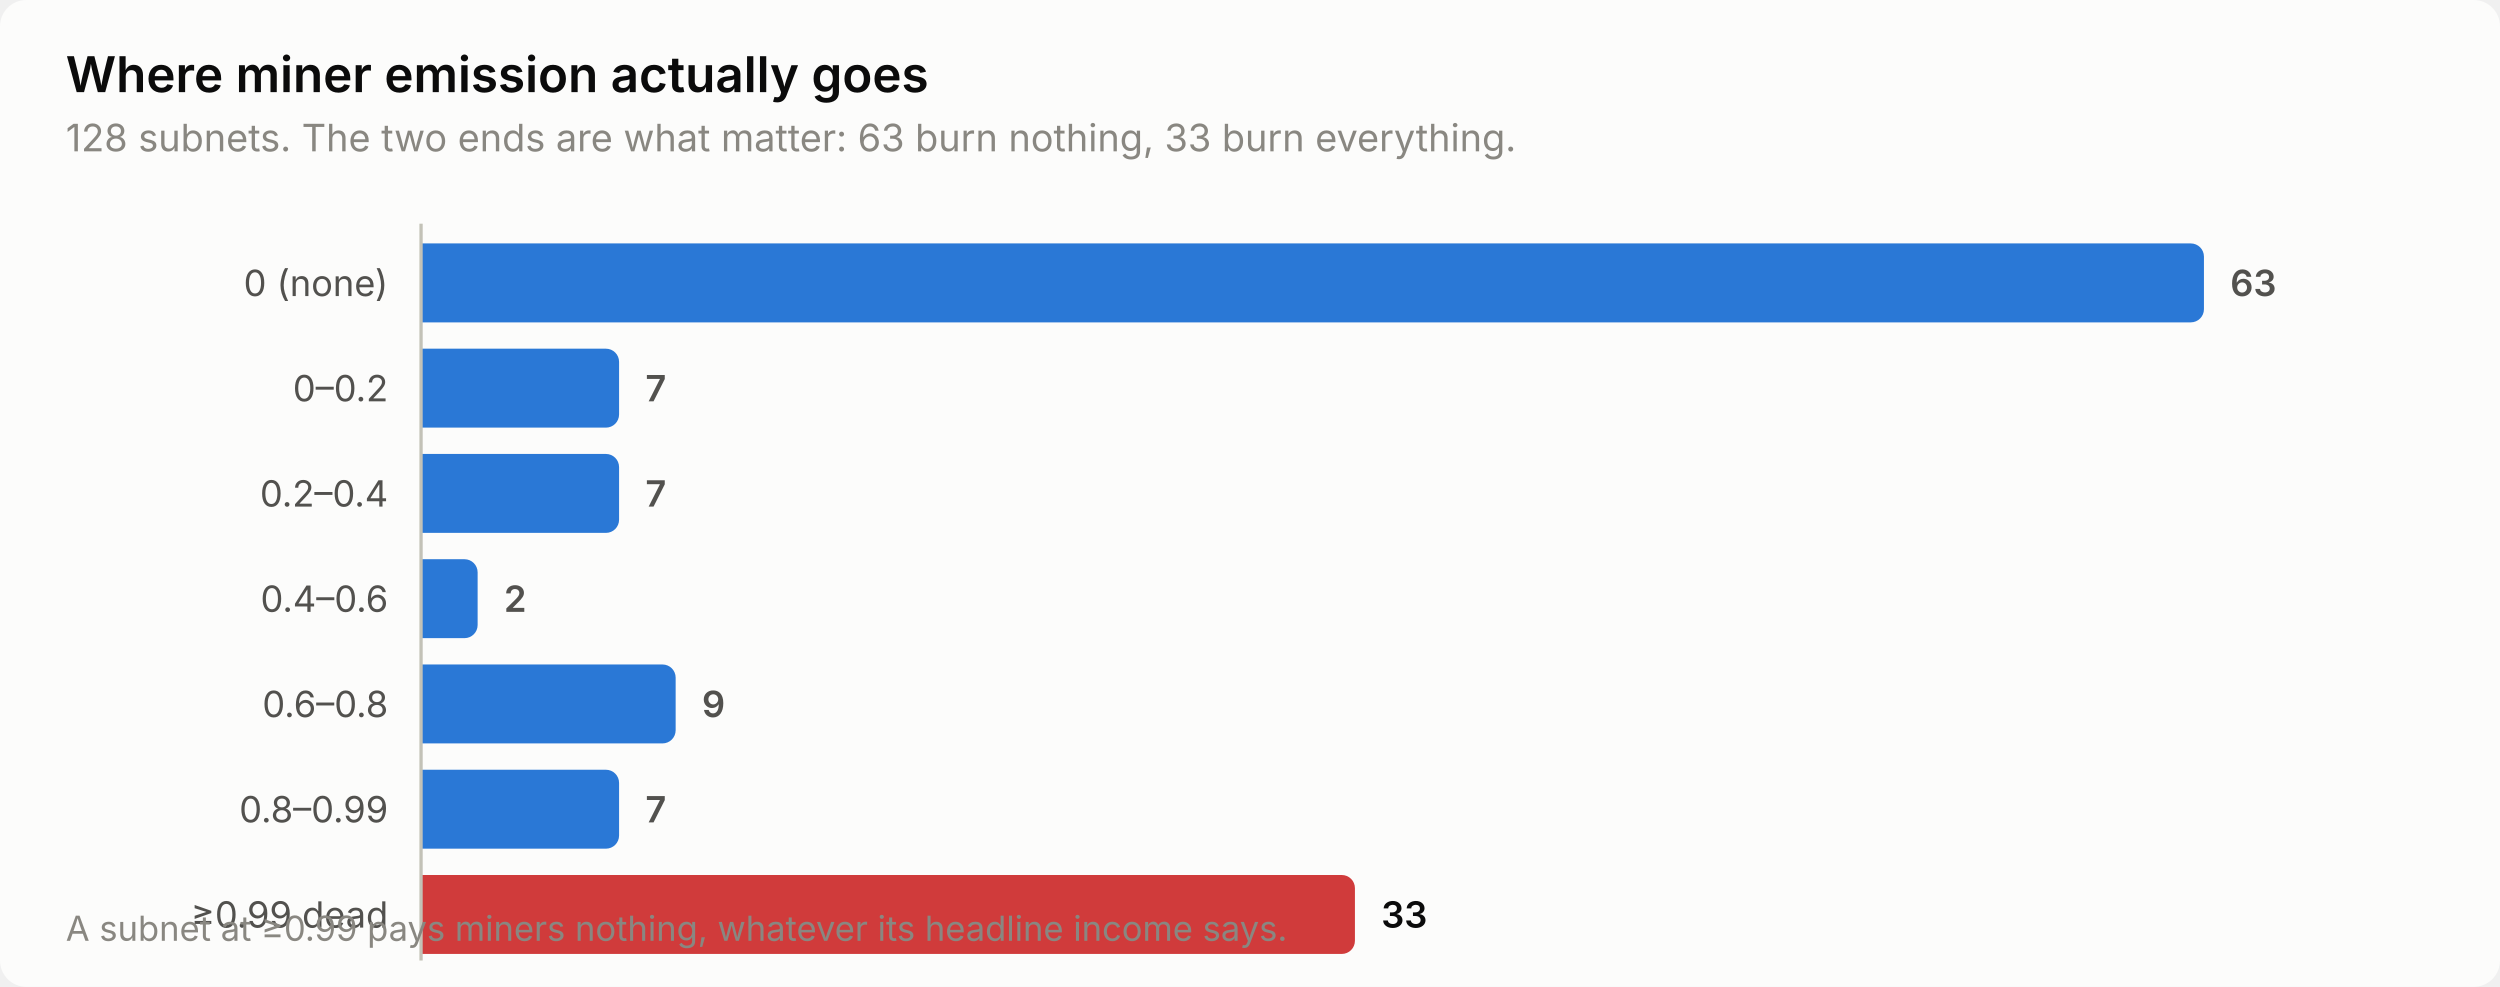
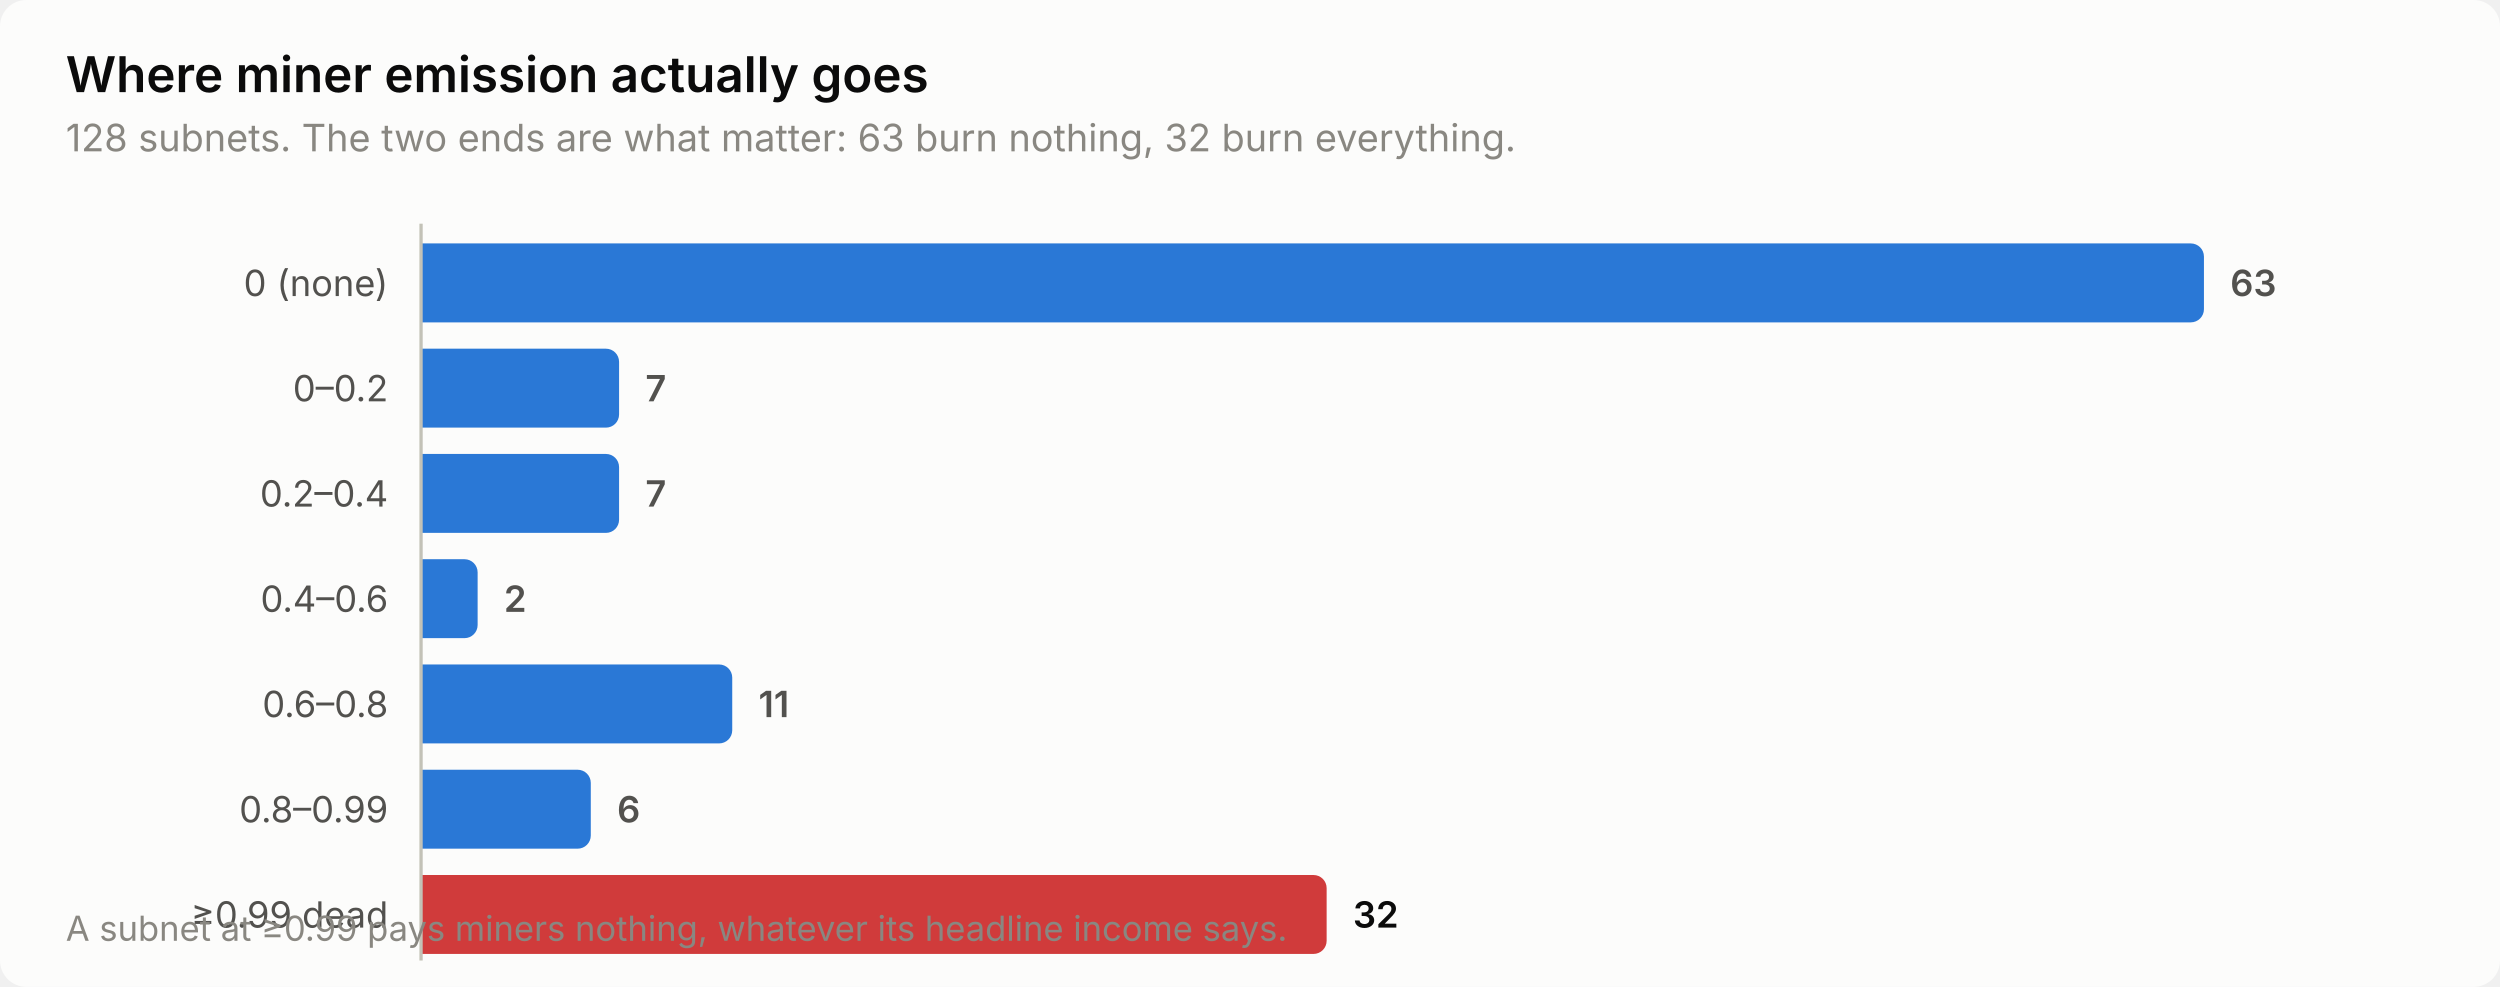
<svg xmlns="http://www.w3.org/2000/svg" width="760" height="300" viewBox="0 0 760 300" role="img" aria-label="Where miner emission actually goes">
  <style>
    text { font-family: system-ui, -apple-system, 'Segoe UI', sans-serif; }
    .t-title { font-size: 15px; font-weight: 600; }
    .t-sub { font-size: 11.5px; }
    .t-lab { font-size: 11px; }
    .t-val { font-size: 11px; font-weight: 600; font-variant-numeric: tabular-nums; }
    .t-tick { font-size: 10.5px; font-variant-numeric: tabular-nums; }

    .surface { fill: #fcfcfb; }
    .ink { fill: #0b0b0b; }
    .ink2 { fill: #52514e; }
    .muted { fill: #898781; }
    .grid { stroke: #e1e0d9; }
    .axis { stroke: #c3c2b7; }
    .accent { fill: #2a78d6; }
    .critical { fill: #d03b3b; }
    .deemph { fill: #d8d7d0; }

    @media (prefers-color-scheme: dark) {
      .surface { fill: #1a1a19; }
      .ink { fill: #ffffff; }
      .ink2 { fill: #c3c2b7; }
      .muted { fill: #898781; }
      .grid { stroke: #2c2c2a; }
      .axis { stroke: #383835; }
      .accent { fill: #3987e5; }
      .deemph { fill: #3a3a37; }
    }
</style>
  <rect class="surface" width="760" height="300" rx="8" />
  <text class="ink t-title" x="20" y="28">Where miner emission actually goes</text>
-   <text class="muted t-sub" x="20" y="46">128 subnets. The two ends are what matter: 63 burn nothing, 33 burn everything.</text>
+   <text class="muted t-sub" x="20" y="46">128 subnets. The two ends are what matter: 63 burn nothing, 32 burn everything.</text>
  <text class="ink2 t-lab" x="118" y="90" text-anchor="end">0 (none)</text>
  <path class="accent" d="M128.0,74.0 H666.0 a4.0,4.0 0 0 1 4.0,4.0 V94.0 a4.0,4.0 0 0 1 -4.0,4.0 H128.0 Z" />
  <text class="ink2 t-val" x="678.0" y="90">63</text>
  <text class="ink2 t-lab" x="118" y="122" text-anchor="end">0–0.2</text>
  <path class="accent" d="M128.0,106.0 H184.2 a4.0,4.0 0 0 1 4.0,4.0 V126.0 a4.0,4.0 0 0 1 -4.0,4.0 H128.0 Z" />
  <text class="ink2 t-val" x="196.2" y="122">7</text>
  <text class="ink2 t-lab" x="118" y="154" text-anchor="end">0.2–0.4</text>
  <path class="accent" d="M128.0,138.0 H184.2 a4.0,4.0 0 0 1 4.0,4.0 V158.0 a4.0,4.0 0 0 1 -4.0,4.0 H128.0 Z" />
  <text class="ink2 t-val" x="196.2" y="154">7</text>
  <text class="ink2 t-lab" x="118" y="186" text-anchor="end">0.4–0.6</text>
  <path class="accent" d="M128.0,170.0 H141.2 a4.0,4.0 0 0 1 4.0,4.0 V190.0 a4.0,4.0 0 0 1 -4.0,4.0 H128.0 Z" />
  <text class="ink2 t-val" x="153.2" y="186">2</text>
  <text class="ink2 t-lab" x="118" y="218" text-anchor="end">0.6–0.8</text>
-   <path class="accent" d="M128.0,202.0 H201.4 a4.0,4.0 0 0 1 4.0,4.0 V222.0 a4.0,4.0 0 0 1 -4.0,4.0 H128.0 Z" />
-   <text class="ink2 t-val" x="213.4" y="218">9</text>
+   <path class="accent" d="M128.0,202.0 H218.6 a4.0,4.0 0 0 1 4.0,4.0 V222.0 a4.0,4.0 0 0 1 -4.0,4.0 H128.0 Z" />
+   <text class="ink2 t-val" x="230.6" y="218">11</text>
  <text class="ink2 t-lab" x="118" y="250" text-anchor="end">0.8–0.99</text>
-   <path class="accent" d="M128.0,234.0 H184.2 a4.0,4.0 0 0 1 4.0,4.0 V254.0 a4.0,4.0 0 0 1 -4.0,4.0 H128.0 Z" />
-   <text class="ink2 t-val" x="196.2" y="250">7</text>
+   <path class="accent" d="M128.0,234.0 H175.6 a4.0,4.0 0 0 1 4.0,4.0 V254.0 a4.0,4.0 0 0 1 -4.0,4.0 H128.0 Z" />
+   <text class="ink2 t-val" x="187.6" y="250">6</text>
  <text class="ink2 t-lab" x="118" y="282" text-anchor="end">≥0.99 dead</text>
-   <path class="critical" d="M128.0,266.0 H407.9 a4.0,4.0 0 0 1 4.0,4.0 V286.0 a4.0,4.0 0 0 1 -4.0,4.0 H128.0 Z" />
-   <text class="ink t-val" x="419.9" y="282">33</text>
+   <path class="critical" d="M128.0,266.0 H399.3 a4.0,4.0 0 0 1 4.0,4.0 V286.0 a4.0,4.0 0 0 1 -4.0,4.0 H128.0 Z" />
+   <text class="ink t-val" x="411.3" y="282">32</text>
  <line class="axis" x1="128" y1="68" x2="128" y2="292" stroke-width="1" />
  <text class="muted t-tick" x="20" y="286">A subnet at ≥0.99 pays miners nothing, whatever its headline income says.</text>
</svg>
